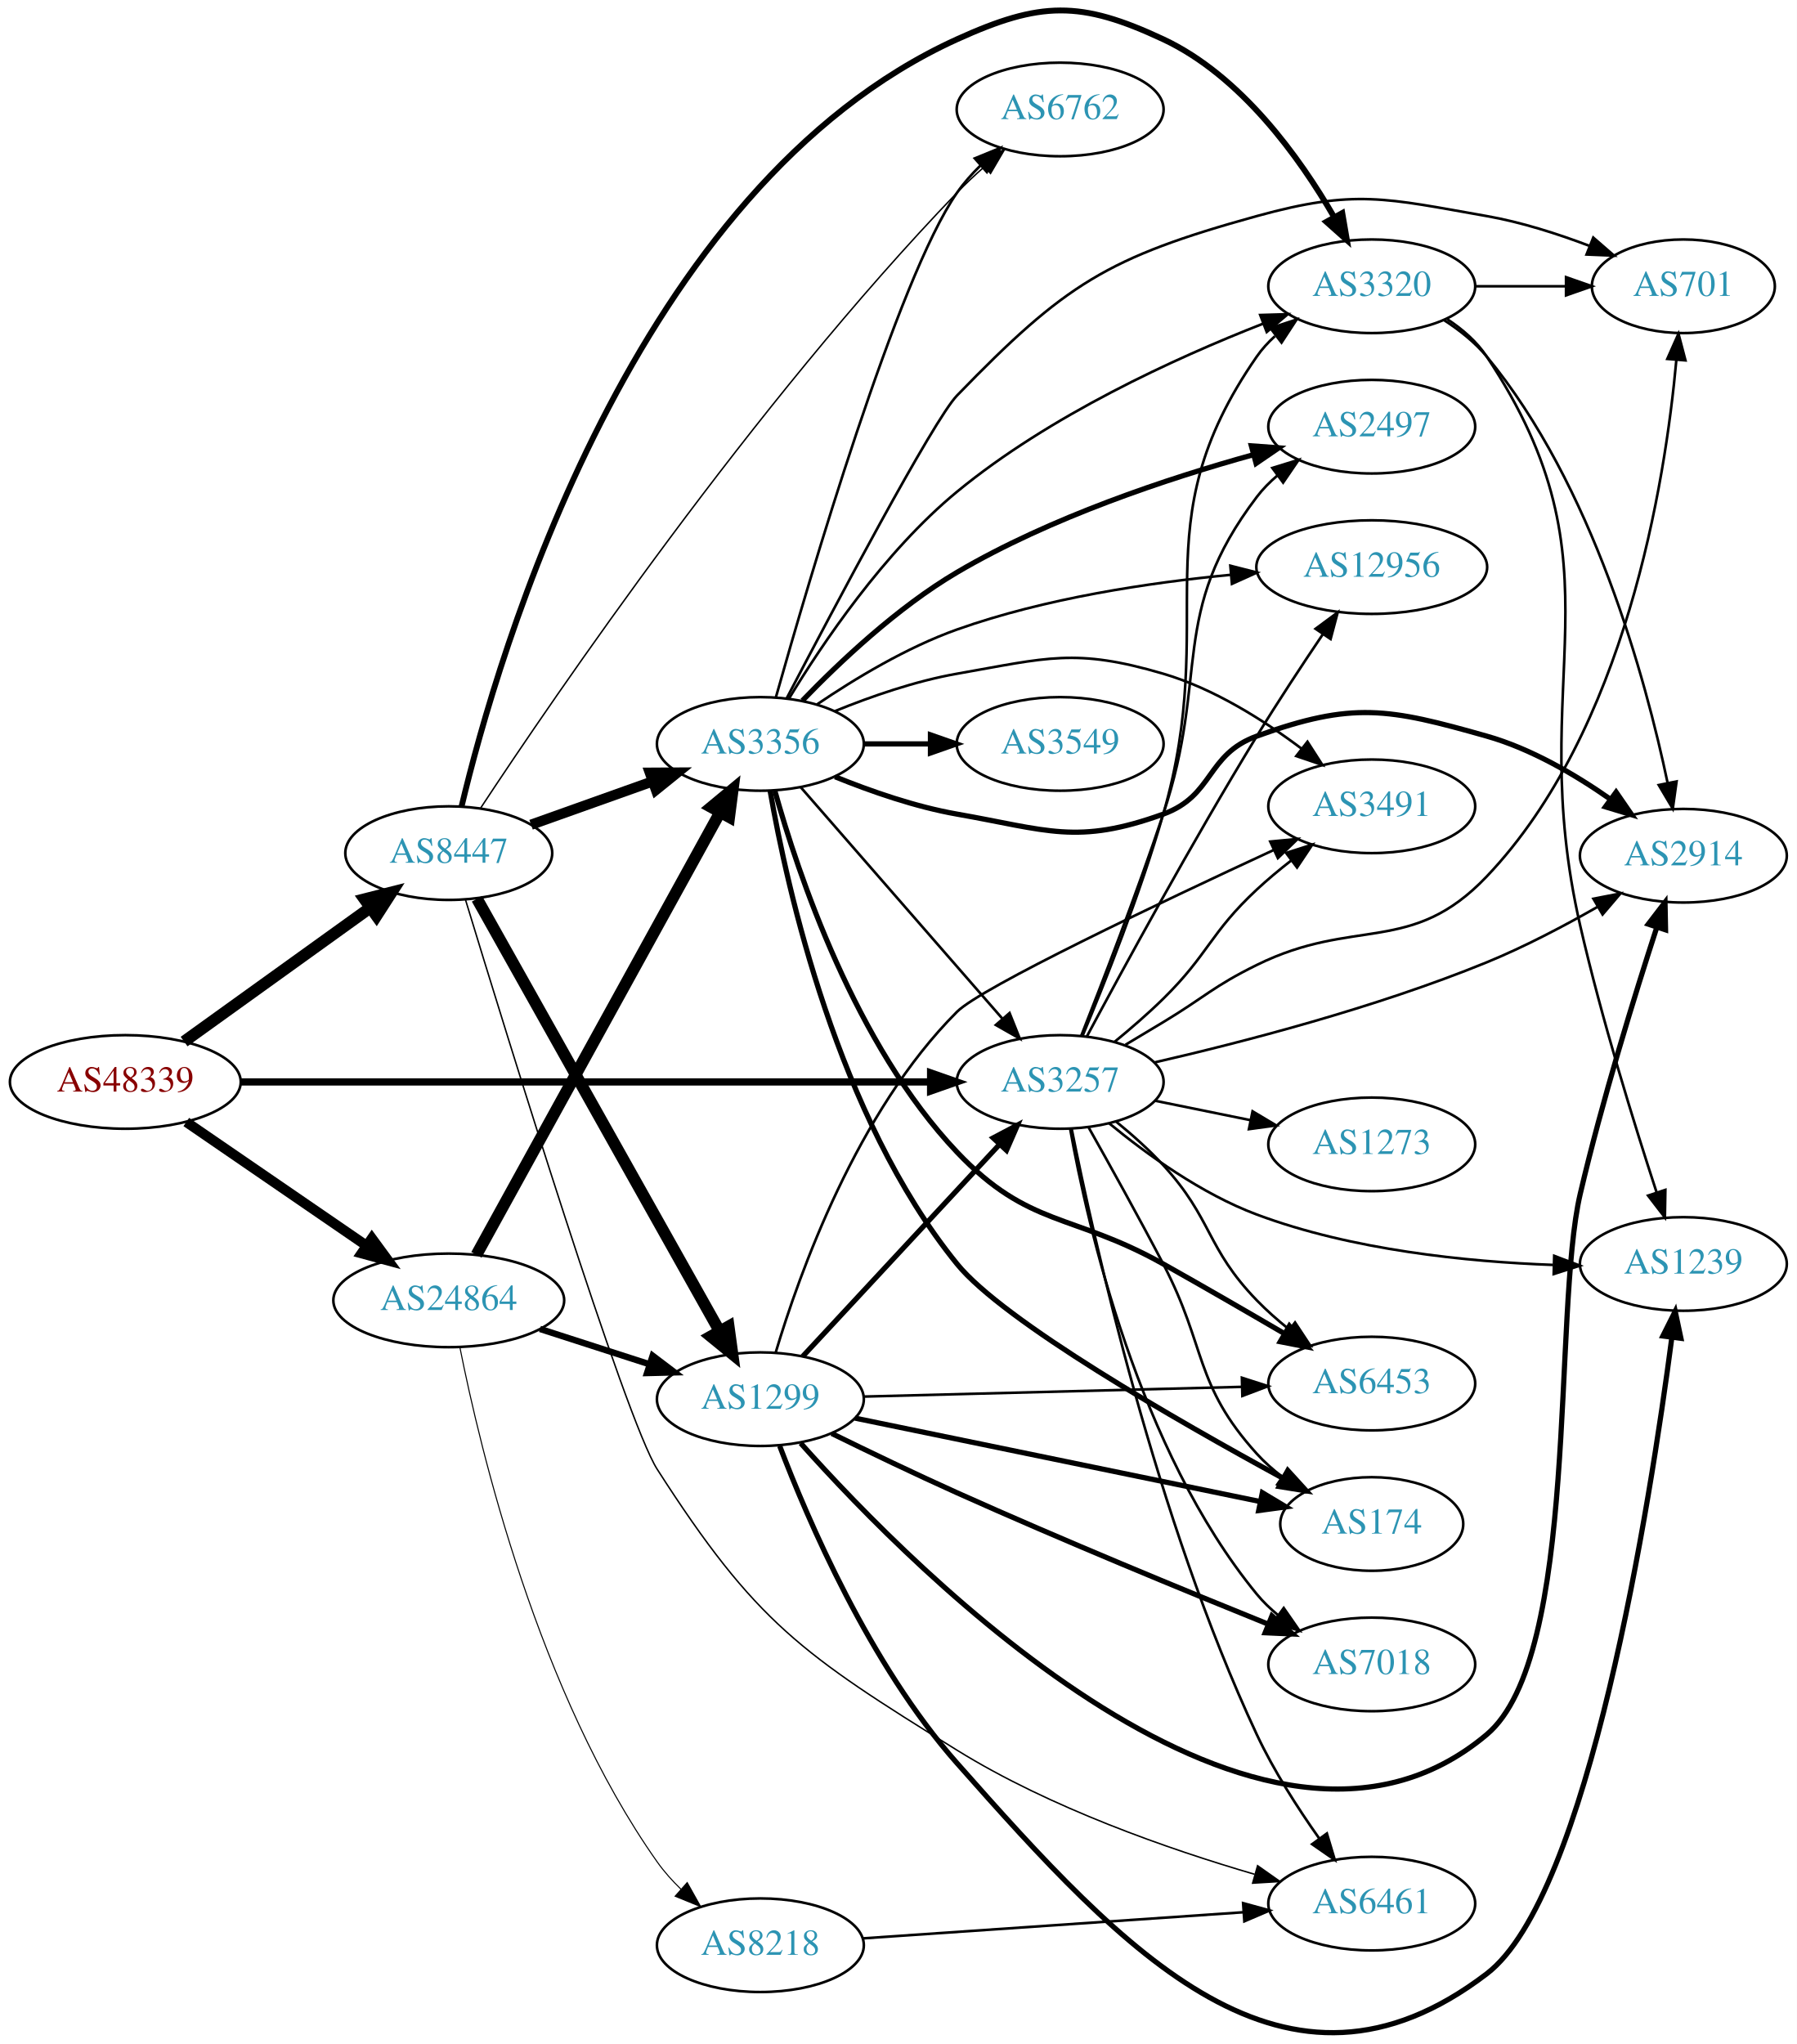
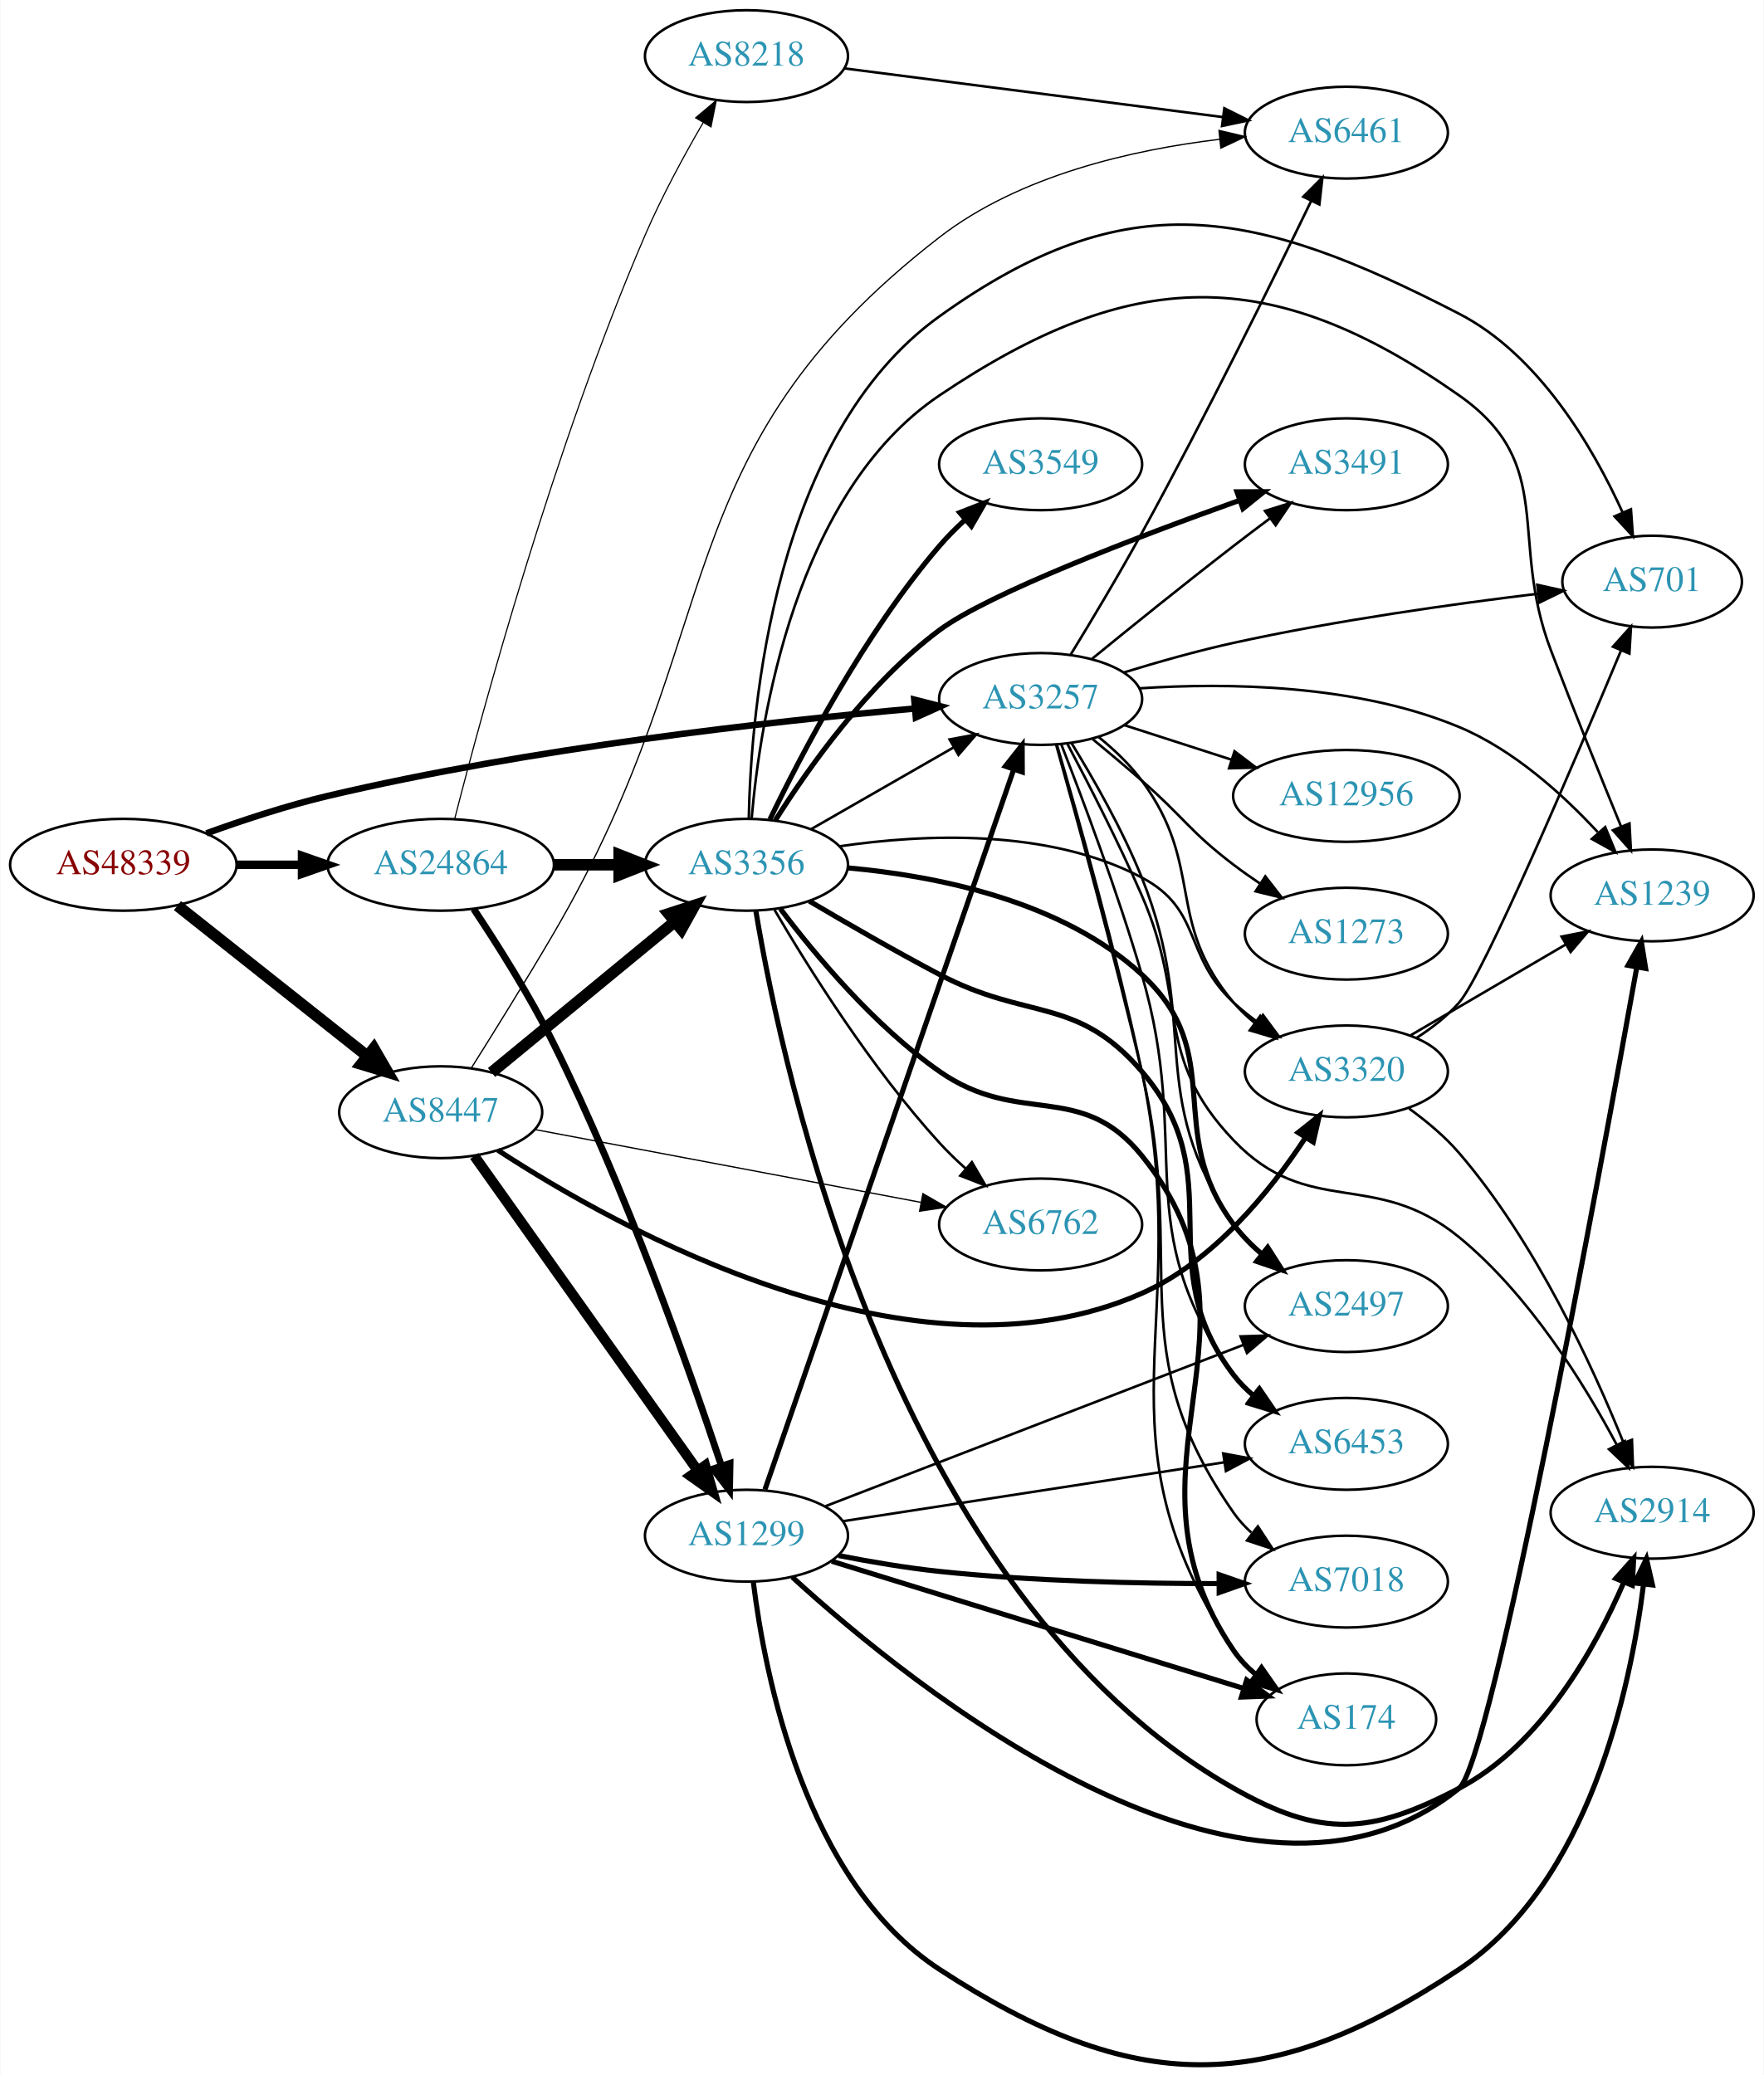
- <svg xmlns="http://www.w3.org/2000/svg" xmlns:xlink="http://www.w3.org/1999/xlink" width="691pt" height="786pt" viewBox="0.00 0.00 691.06 786.08">
-   <g id="graph0" class="graph" transform="scale(1 1) rotate(0) translate(4 782.076)">
-     <polygon fill="white" stroke="none" points="-4,4 -4,-782.076 687.055,-782.076 687.055,4 -4,4" />
+ <svg xmlns="http://www.w3.org/2000/svg" xmlns:xlink="http://www.w3.org/1999/xlink" width="691pt" height="813pt" viewBox="0.00 0.00 691.06 813.41">
+   <g id="graph0" class="graph" transform="scale(1 1) rotate(0) translate(4 809.411)">
+     <polygon fill="white" stroke="none" points="-4,4 -4,-809.411 687.055,-809.411 687.055,4 -4,4" />
    <g id="node1" class="node">
      <g id="a_node1">
        <a xlink:href="/asn/48339" xlink:title="AS48339 ~ Raiffeisen Rechenzentrum GmbH [AT]">
-           <ellipse fill="#ffffff" stroke="black" cx="44.196" cy="-365.982" rx="44.393" ry="18" />
-           <text text-anchor="middle" x="44.196" y="-362.282" font-family="Times,serif" font-size="14.00" fill="#880000">AS48339</text>
+           <ellipse fill="#ffffff" stroke="black" cx="44.196" cy="-470.411" rx="44.393" ry="18" />
+           <text text-anchor="middle" x="44.196" y="-466.711" font-family="Times,serif" font-size="14.00" fill="#880000">AS48339</text>
        </a>
      </g>
    </g>
    <g id="node2" class="node">
      <g id="a_node2">
        <a xlink:href="/asn/3257" xlink:title="AS3257 ~ GTT [DE]">
-           <ellipse fill="#ffffff" stroke="black" cx="403.724" cy="-365.982" rx="39.794" ry="18" />
-           <text text-anchor="middle" x="403.724" y="-362.282" font-family="Times,serif" font-size="14.00" fill="#2c94b3">AS3257</text>
+           <ellipse fill="#ffffff" stroke="black" cx="403.724" cy="-535.411" rx="39.794" ry="18" />
+           <text text-anchor="middle" x="403.724" y="-531.711" font-family="Times,serif" font-size="14.00" fill="#2c94b3">AS3257</text>
        </a>
      </g>
    </g>
    <g id="edge1" class="edge">
-       <path fill="none" stroke="black" stroke-width="2.786" d="M88.679,-365.982C155.588,-365.982 283.391,-365.982 353.569,-365.982" />
-       <polygon fill="black" stroke="black" stroke-width="2.786" points="353.905,-369.482 363.905,-365.982 353.905,-362.482 353.905,-369.482" />
+       <path fill="none" stroke="black" stroke-width="2.543" d="M76.769,-482.738C91.115,-487.931 108.418,-493.634 124.392,-497.411 203.924,-516.211 298.592,-526.681 354.505,-531.67" />
+       <polygon fill="black" stroke="black" stroke-width="2.543" points="354.215,-535.158 364.481,-532.539 354.823,-528.185 354.215,-535.158" />
    </g>
    <g id="node3" class="node">
      <g id="a_node3">
        <a xlink:href="/asn/8447" xlink:title="AS8447 ~ A1 Telekom Austria AG [AT]">
-           <ellipse fill="#ffffff" stroke="black" cx="168.588" cy="-453.982" rx="39.794" ry="18" />
-           <text text-anchor="middle" x="168.588" y="-450.282" font-family="Times,serif" font-size="14.00" fill="#2c94b3">AS8447</text>
+           <ellipse fill="#ffffff" stroke="black" cx="168.588" cy="-373.411" rx="39.794" ry="18" />
+           <text text-anchor="middle" x="168.588" y="-369.711" font-family="Times,serif" font-size="14.00" fill="#2c94b3">AS8447</text>
        </a>
      </g>
    </g>
    <g id="edge2" class="edge">
-       <path fill="none" stroke="black" stroke-width="4.5" d="M66.796,-381.512C86.667,-395.8 116.3,-417.106 138.298,-432.922" />
-       <polygon fill="black" stroke="black" stroke-width="4.5" points="136.196,-436.261 146.614,-438.901 140.793,-429.867 136.196,-436.261" />
+       <path fill="none" stroke="black" stroke-width="4.5" d="M65.407,-454.393C85.725,-438.29 117.198,-413.347 139.846,-395.397" />
+       <polygon fill="black" stroke="black" stroke-width="4.5" points="142.362,-398.427 147.754,-389.13 137.471,-392.255 142.362,-398.427" />
    </g>
    <g id="node4" class="node">
      <g id="a_node4">
        <a xlink:href="/asn/24864" xlink:title="AS24864 ~ Raiffeisen Informatik GmbH &amp; Co KG [AT]">
-           <ellipse fill="#ffffff" stroke="black" cx="168.588" cy="-281.982" rx="44.393" ry="18" />
-           <text text-anchor="middle" x="168.588" y="-278.282" font-family="Times,serif" font-size="14.00" fill="#2c94b3">AS24864</text>
+           <ellipse fill="#ffffff" stroke="black" cx="168.588" cy="-470.411" rx="44.393" ry="18" />
+           <text text-anchor="middle" x="168.588" y="-466.711" font-family="Times,serif" font-size="14.00" fill="#2c94b3">AS24864</text>
        </a>
      </g>
    </g>
    <g id="edge3" class="edge">
-       <path fill="none" stroke="black" stroke-width="3.857" d="M67.645,-350.575C87.054,-337.254 115.297,-317.87 136.813,-303.104" />
-       <polygon fill="black" stroke="black" stroke-width="3.857" points="139.018,-305.836 145.282,-297.292 135.056,-300.065 139.018,-305.836" />
+       <path fill="none" stroke="black" stroke-width="3.326" d="M88.692,-470.411C96.898,-470.411 105.569,-470.411 114.041,-470.411" />
+       <polygon fill="black" stroke="black" stroke-width="3.326" points="114.233,-473.911 124.233,-470.411 114.233,-466.911 114.233,-473.911" />
    </g>
    <g id="node5" class="node">
      <g id="a_node5">
-         <a xlink:href="/asn/6453" xlink:title="AS6453 ~ TATA COMMUNICATIONS (AMERICA) INC [US]">
-           <ellipse fill="#ffffff" stroke="black" cx="523.566" cy="-249.982" rx="39.794" ry="18" />
-           <text text-anchor="middle" x="523.566" y="-246.282" font-family="Times,serif" font-size="14.00" fill="#2c94b3">AS6453</text>
+         <a xlink:href="/asn/3320" xlink:title="AS3320 ~ DTAG [DE]">
+           <ellipse fill="#ffffff" stroke="black" cx="523.566" cy="-389.411" rx="39.794" ry="18" />
+           <text text-anchor="middle" x="523.566" y="-385.711" font-family="Times,serif" font-size="14.00" fill="#2c94b3">AS3320</text>
        </a>
      </g>
    </g>
    <g id="edge4" class="edge">
-       <path fill="none" stroke="black" d="M425.314,-350.681C431.437,-345.681 437.952,-339.888 443.37,-333.982 462.373,-313.27 459.815,-302.174 479.37,-281.982 483.089,-278.142 487.307,-274.418 491.613,-270.951" />
-       <polygon fill="black" stroke="black" points="494.066,-273.482 499.897,-264.636 489.823,-267.915 494.066,-273.482" />
+       <path fill="none" stroke="black" d="M426.527,-520.452C432.556,-515.546 438.715,-509.719 443.37,-503.411 468.218,-469.74 452.34,-448.356 479.37,-416.411 481.798,-413.541 484.61,-410.881 487.612,-408.438" />
+       <polygon fill="black" stroke="black" points="489.801,-411.175 495.869,-402.49 485.709,-405.495 489.801,-411.175" />
    </g>
    <g id="node6" class="node">
      <g id="a_node6">
-         <a xlink:href="/asn/174" xlink:title="AS174 ~ Cogent Communications [US]">
-           <ellipse fill="#ffffff" stroke="black" cx="523.566" cy="-195.982" rx="35.194" ry="18" />
-           <text text-anchor="middle" x="523.566" y="-192.282" font-family="Times,serif" font-size="14.00" fill="#2c94b3">AS174</text>
+         <a xlink:href="/asn/6453" xlink:title="AS6453 ~ TATA COMMUNICATIONS (AMERICA) INC [US]">
+           <ellipse fill="#ffffff" stroke="black" cx="523.566" cy="-243.411" rx="39.794" ry="18" />
+           <text text-anchor="middle" x="523.566" y="-239.711" font-family="Times,serif" font-size="14.00" fill="#2c94b3">AS6453</text>
        </a>
      </g>
    </g>
    <g id="edge5" class="edge">
-       <path fill="none" stroke="black" d="M414.638,-348.556C422.583,-334.466 433.923,-314.07 443.37,-295.982 460.117,-263.917 455.107,-249.814 479.37,-222.982 482.24,-219.809 485.567,-216.871 489.077,-214.193" />
-       <polygon fill="black" stroke="black" points="491.209,-216.974 497.468,-208.425 487.244,-211.205 491.209,-216.974" />
+       <path fill="none" stroke="black" d="M411.807,-517.661C420.107,-496.433 433.923,-459.713 443.37,-427.411 463.465,-358.7 437.846,-328.726 479.37,-270.411 481.371,-267.601 483.764,-265.021 486.385,-262.665" />
+       <polygon fill="black" stroke="black" points="488.937,-265.12 494.76,-256.269 484.689,-259.557 488.937,-265.12" />
    </g>
    <g id="node7" class="node">
      <g id="a_node7">
        <a xlink:href="/asn/2914" xlink:title="AS2914 ~ NTT America, Inc. [US]">
-           <ellipse fill="#ffffff" stroke="black" cx="643.409" cy="-452.982" rx="39.794" ry="18" />
-           <text text-anchor="middle" x="643.409" y="-449.282" font-family="Times,serif" font-size="14.00" fill="#2c94b3">AS2914</text>
+           <ellipse fill="#ffffff" stroke="black" cx="643.409" cy="-216.411" rx="39.794" ry="18" />
+           <text text-anchor="middle" x="643.409" y="-212.711" font-family="Times,serif" font-size="14.00" fill="#2c94b3">AS2914</text>
        </a>
      </g>
    </g>
    <g id="edge6" class="edge">
-       <path fill="none" stroke="black" d="M439.842,-373.45C473.392,-381.149 525.031,-394.486 567.762,-411.982 582.186,-417.888 597.388,-425.882 610.282,-433.243" />
-       <polygon fill="black" stroke="black" points="608.816,-436.44 619.218,-438.452 612.342,-430.393 608.816,-436.44" />
+       <path fill="none" stroke="black" d="M414.169,-517.927C422.349,-502.483 434.267,-479.244 443.37,-458.411 461.616,-416.655 447.919,-395.384 479.37,-362.411 508.885,-331.468 534.674,-351.499 567.762,-324.411 595.165,-301.977 616.802,-266.991 629.578,-242.953" />
+       <polygon fill="black" stroke="black" points="632.715,-244.506 634.19,-234.015 626.494,-241.297 632.715,-244.506" />
    </g>
    <g id="node8" class="node">
      <g id="a_node8">
-         <a xlink:href="/asn/1239" xlink:title="AS1239 ~ Sprint [US]">
-           <ellipse fill="#ffffff" stroke="black" cx="643.409" cy="-295.982" rx="39.794" ry="18" />
-           <text text-anchor="middle" x="643.409" y="-292.282" font-family="Times,serif" font-size="14.00" fill="#2c94b3">AS1239</text>
+         <a xlink:href="/asn/701" xlink:title="AS701 ~ UUNET [US]">
+           <ellipse fill="#ffffff" stroke="black" cx="643.409" cy="-581.411" rx="35.194" ry="18" />
+           <text text-anchor="middle" x="643.409" y="-577.711" font-family="Times,serif" font-size="14.00" fill="#2c94b3">AS701</text>
        </a>
      </g>
    </g>
    <g id="edge7" class="edge">
-       <path fill="none" stroke="black" d="M422.632,-350.027C436.936,-338.254 458.052,-322.95 479.37,-314.982 515.982,-301.298 560.162,-296.823 593.292,-295.617" />
-       <polygon fill="black" stroke="black" points="593.737,-299.106 603.637,-295.333 593.545,-292.109 593.737,-299.106" />
+       <path fill="none" stroke="black" d="M436.434,-545.827C449.607,-549.873 465.119,-554.278 479.37,-557.411 519.335,-566.196 565.533,-572.656 598.525,-576.646" />
+       <polygon fill="black" stroke="black" points="598.406,-580.157 608.748,-577.855 599.228,-573.205 598.406,-580.157" />
    </g>
    <g id="node9" class="node">
      <g id="a_node9">
-         <a xlink:href="/asn/3491" xlink:title="AS3491 ~ PCCW Global, Inc. [US]">
-           <ellipse fill="#ffffff" stroke="black" cx="523.566" cy="-471.982" rx="39.794" ry="18" />
-           <text text-anchor="middle" x="523.566" y="-468.282" font-family="Times,serif" font-size="14.00" fill="#2c94b3">AS3491</text>
+         <a xlink:href="/asn/6461" xlink:title="AS6461 ~ Zayo Bandwidth [US]">
+           <ellipse fill="#ffffff" stroke="black" cx="523.566" cy="-757.411" rx="39.794" ry="18" />
+           <text text-anchor="middle" x="523.566" y="-753.711" font-family="Times,serif" font-size="14.00" fill="#2c94b3">AS6461</text>
        </a>
      </g>
    </g>
    <g id="edge8" class="edge">
-       <path fill="none" stroke="black" d="M424.55,-381.311C430.77,-386.403 437.531,-392.242 443.37,-397.982 460.902,-415.218 461.379,-423.226 479.37,-439.982 483.468,-443.799 488.018,-447.584 492.583,-451.143" />
-       <polygon fill="black" stroke="black" points="490.625,-454.051 500.721,-457.263 494.832,-448.456 490.625,-454.051" />
+       <path fill="none" stroke="black" d="M415.555,-552.876C423.493,-565.855 434.403,-584.066 443.37,-600.411 468.122,-645.526 494.614,-699.297 509.823,-730.765" />
+       <polygon fill="black" stroke="black" points="506.673,-732.291 514.167,-739.781 512.98,-729.253 506.673,-732.291" />
    </g>
    <g id="node10" class="node">
      <g id="a_node10">
-         <a xlink:href="/asn/7018" xlink:title="AS7018 ~ AT&amp;T Services, Inc. [US]">
-           <ellipse fill="#ffffff" stroke="black" cx="523.566" cy="-141.982" rx="39.794" ry="18" />
-           <text text-anchor="middle" x="523.566" y="-138.282" font-family="Times,serif" font-size="14.00" fill="#2c94b3">AS7018</text>
+         <a xlink:href="/asn/12956" xlink:title="AS12956 ~ TELXIUS [ES]">
+           <ellipse fill="#ffffff" stroke="black" cx="523.566" cy="-497.411" rx="44.393" ry="18" />
+           <text text-anchor="middle" x="523.566" y="-493.711" font-family="Times,serif" font-size="14.00" fill="#2c94b3">AS12956</text>
        </a>
      </g>
    </g>
    <g id="edge9" class="edge">
-       <path fill="none" stroke="black" d="M407.558,-348.007C414.198,-310.875 433.78,-224.54 479.37,-168.982 481.755,-166.077 484.538,-163.392 487.522,-160.934" />
-       <polygon fill="black" stroke="black" points="489.712,-163.669 495.753,-154.965 485.603,-158.002 489.712,-163.669" />
+       <path fill="none" stroke="black" d="M436.614,-525.127C449.449,-520.988 464.468,-516.145 478.33,-511.675" />
+       <polygon fill="black" stroke="black" points="479.728,-514.902 488.171,-508.502 477.579,-508.24 479.728,-514.902" />
    </g>
    <g id="node11" class="node">
      <g id="a_node11">
-         <a xlink:href="/asn/6461" xlink:title="AS6461 ~ Zayo Bandwidth [US]">
-           <ellipse fill="#ffffff" stroke="black" cx="523.566" cy="-49.982" rx="39.794" ry="18" />
-           <text text-anchor="middle" x="523.566" y="-46.282" font-family="Times,serif" font-size="14.00" fill="#2c94b3">AS6461</text>
+         <a xlink:href="/asn/7018" xlink:title="AS7018 ~ AT&amp;T Services, Inc. [US]">
+           <ellipse fill="#ffffff" stroke="black" cx="523.566" cy="-189.411" rx="39.794" ry="18" />
+           <text text-anchor="middle" x="523.566" y="-185.711" font-family="Times,serif" font-size="14.00" fill="#2c94b3">AS7018</text>
        </a>
      </g>
    </g>
    <g id="edge10" class="edge">
-       <path fill="none" stroke="black" d="M408.152,-347.979C416.588,-305.813 440.533,-197.95 479.37,-114.982 485.87,-101.096 495.064,-86.787 503.299,-75.14" />
-       <polygon fill="black" stroke="black" points="506.308,-76.954 509.35,-66.805 500.643,-72.841 506.308,-76.954" />
+       <path fill="none" stroke="black" d="M409.794,-517.507C417.495,-490.053 432.4,-435.853 443.37,-389.411 461.425,-312.978 434.466,-280.843 479.37,-216.411 481.342,-213.581 483.716,-210.987 486.323,-208.622" />
+       <polygon fill="black" stroke="black" points="488.876,-211.075 494.677,-202.21 484.614,-205.522 488.876,-211.075" />
    </g>
    <g id="node12" class="node">
      <g id="a_node12">
-         <a xlink:href="/asn/2497" xlink:title="AS2497 ~ Internet Initiative Japan Inc. [JP]">
-           <ellipse fill="#ffffff" stroke="black" cx="523.566" cy="-617.982" rx="39.794" ry="18" />
-           <text text-anchor="middle" x="523.566" y="-614.282" font-family="Times,serif" font-size="14.00" fill="#2c94b3">AS2497</text>
+         <a xlink:href="/asn/174" xlink:title="AS174 ~ Cogent Communications [US]">
+           <ellipse fill="#ffffff" stroke="black" cx="523.566" cy="-135.411" rx="35.194" ry="18" />
+           <text text-anchor="middle" x="523.566" y="-131.711" font-family="Times,serif" font-size="14.00" fill="#2c94b3">AS174</text>
        </a>
      </g>
    </g>
    <g id="edge11" class="edge">
-       <path fill="none" stroke="black" d="M411.819,-383.706C419.886,-404.119 433.248,-438.735 443.37,-468.982 461.312,-522.593 445.177,-545.961 479.37,-590.982 481.644,-593.976 484.353,-596.719 487.29,-599.213" />
-       <polygon fill="black" stroke="black" points="485.331,-602.117 495.457,-605.234 489.484,-596.483 485.331,-602.117" />
+       <path fill="none" stroke="black" d="M410.074,-517.57C418.139,-490.197 433.515,-436.103 443.37,-389.411 464.467,-289.463 422.987,-247.59 479.37,-162.411 481.732,-158.843 484.743,-155.66 488.074,-152.843" />
+       <polygon fill="black" stroke="black" points="490.212,-155.616 496.273,-146.926 486.116,-149.94 490.212,-155.616" />
    </g>
    <g id="node13" class="node">
      <g id="a_node13">
-         <a xlink:href="/asn/3320" xlink:title="AS3320 ~ DTAG [DE]">
-           <ellipse fill="#ffffff" stroke="black" cx="523.566" cy="-671.982" rx="39.794" ry="18" />
-           <text text-anchor="middle" x="523.566" y="-668.282" font-family="Times,serif" font-size="14.00" fill="#2c94b3">AS3320</text>
+         <a xlink:href="/asn/1239" xlink:title="AS1239 ~ Sprint [US]">
+           <ellipse fill="#ffffff" stroke="black" cx="643.409" cy="-458.411" rx="39.794" ry="18" />
+           <text text-anchor="middle" x="643.409" y="-454.711" font-family="Times,serif" font-size="14.00" fill="#2c94b3">AS1239</text>
        </a>
      </g>
    </g>
    <g id="edge12" class="edge">
-       <path fill="none" stroke="black" d="M412.289,-383.56C420.788,-403.839 434.545,-438.332 443.37,-468.982 465.462,-545.707 433.831,-579.401 479.37,-644.982 481.337,-647.815 483.708,-650.412 486.313,-652.778" />
-       <polygon fill="black" stroke="black" points="484.601,-655.876 494.663,-659.192 488.865,-650.325 484.601,-655.876" />
+       <path fill="none" stroke="black" d="M442.547,-539.583C476.638,-541.81 527.449,-541.25 567.762,-524.411 589.042,-515.522 608.401,-497.993 622.07,-483.233" />
+       <polygon fill="black" stroke="black" points="625.018,-485.186 629.054,-475.39 619.79,-480.53 625.018,-485.186" />
    </g>
    <g id="node14" class="node">
      <g id="a_node14">
-         <a xlink:href="/asn/12956" xlink:title="AS12956 ~ TELXIUS [ES]">
-           <ellipse fill="#ffffff" stroke="black" cx="523.566" cy="-563.982" rx="44.393" ry="18" />
-           <text text-anchor="middle" x="523.566" y="-560.282" font-family="Times,serif" font-size="14.00" fill="#2c94b3">AS12956</text>
+         <a xlink:href="/asn/3491" xlink:title="AS3491 ~ PCCW Global, Inc. [US]">
+           <ellipse fill="#ffffff" stroke="black" cx="523.566" cy="-627.411" rx="39.794" ry="18" />
+           <text text-anchor="middle" x="523.566" y="-623.711" font-family="Times,serif" font-size="14.00" fill="#2c94b3">AS3491</text>
        </a>
      </g>
    </g>
    <g id="edge13" class="edge">
-       <path fill="none" stroke="black" d="M413.978,-383.438C427.699,-409.089 454.499,-458.325 479.37,-498.982 487.371,-512.061 496.738,-526.278 504.701,-538.07" />
-       <polygon fill="black" stroke="black" points="501.954,-540.255 510.47,-546.557 507.743,-536.32 501.954,-540.255" />
+       <path fill="none" stroke="black" d="M423.891,-551.161C438.872,-563.387 460.285,-580.68 479.37,-595.411 483.896,-598.903 488.728,-602.557 493.462,-606.093" />
+       <polygon fill="black" stroke="black" points="491.673,-609.124 501.788,-612.275 495.845,-603.504 491.673,-609.124" />
    </g>
    <g id="node15" class="node">
      <g id="a_node15">
        <a xlink:href="/asn/1273" xlink:title="AS1273 ~ Vodafone Group PLC [EU]">
-           <ellipse fill="#ffffff" stroke="black" cx="523.566" cy="-341.982" rx="39.794" ry="18" />
-           <text text-anchor="middle" x="523.566" y="-338.282" font-family="Times,serif" font-size="14.00" fill="#2c94b3">AS1273</text>
+           <ellipse fill="#ffffff" stroke="black" cx="523.566" cy="-443.411" rx="39.794" ry="18" />
+           <text text-anchor="middle" x="523.566" y="-439.711" font-family="Times,serif" font-size="14.00" fill="#2c94b3">AS1273</text>
        </a>
      </g>
    </g>
    <g id="edge14" class="edge">
-       <path fill="none" stroke="black" d="M440.08,-358.782C451.627,-356.43 464.619,-353.784 476.817,-351.3" />
-       <polygon fill="black" stroke="black" points="477.727,-354.686 486.827,-349.261 476.33,-347.827 477.727,-354.686" />
+       <path fill="none" stroke="black" d="M424.149,-519.648C430.346,-514.533 437.197,-508.79 443.37,-503.411 459.734,-489.151 462.095,-483.551 479.37,-470.411 482.696,-467.881 486.266,-465.365 489.876,-462.944" />
+       <polygon fill="black" stroke="black" points="491.784,-465.878 498.278,-457.507 487.981,-460.002 491.784,-465.878" />
    </g>
    <g id="node16" class="node">
      <g id="a_node16">
-         <a xlink:href="/asn/701" xlink:title="AS701 ~ UUNET [US]">
-           <ellipse fill="#ffffff" stroke="black" cx="643.409" cy="-671.982" rx="35.194" ry="18" />
-           <text text-anchor="middle" x="643.409" y="-668.282" font-family="Times,serif" font-size="14.00" fill="#2c94b3">AS701</text>
+         <a xlink:href="/asn/2497" xlink:title="AS2497 ~ Internet Initiative Japan Inc. [JP]">
+           <ellipse fill="#ffffff" stroke="black" cx="523.566" cy="-297.411" rx="39.794" ry="18" />
+           <text text-anchor="middle" x="523.566" y="-293.711" font-family="Times,serif" font-size="14.00" fill="#2c94b3">AS2497</text>
        </a>
      </g>
    </g>
    <g id="edge15" class="edge">
-       <path fill="none" stroke="black" d="M428.87,-380.294C433.68,-383.161 438.69,-386.16 443.37,-388.982 459.427,-398.666 462.551,-402.694 479.37,-410.982 517.126,-429.589 538.745,-414.492 567.762,-444.982 621.227,-501.161 636.413,-596.337 640.715,-643.6" />
-       <polygon fill="black" stroke="black" points="637.24,-644.047 641.536,-653.732 644.217,-643.482 637.24,-644.047" />
+       <path fill="none" stroke="black" d="M415.817,-518.163C424.314,-504.343 435.822,-484.22 443.37,-465.411 466.656,-407.382 444.273,-381.157 479.37,-329.411 482.307,-325.08 486.03,-321.112 490.052,-317.555" />
+       <polygon fill="black" stroke="black" points="492.366,-320.187 498.031,-311.234 488.019,-314.7 492.366,-320.187" />
+     </g>
+     <g id="edge16" class="edge">
+       <path fill="none" stroke="black" stroke-width="2" d="M190.97,-358.543C238.133,-327.722 353.994,-262.908 443.37,-302.411 471.361,-314.782 493.715,-342.473 507.443,-363.314" />
+       <polygon fill="black" stroke="black" stroke-width="2" points="504.659,-365.461 512.961,-372.044 510.576,-361.721 504.659,-365.461" />
    </g>
    <g id="edge20" class="edge">
-       <path fill="none" stroke="black" stroke-width="0.562" d="M175.036,-436.005C190.857,-384.054 236.459,-236.2 248.784,-216.982 286.689,-157.881 304.388,-145.954 364.077,-108.982 399.93,-86.775 445.446,-70.914 478.494,-61.269" />
-       <polygon fill="black" stroke="black" stroke-width="0.562" points="479.663,-64.575 488.325,-58.475 477.749,-57.842 479.663,-64.575" />
-     </g>
-     <g id="edge19" class="edge">
-       <path fill="none" stroke="black" stroke-width="2.25" d="M173.51,-471.92C187.27,-529.679 239.428,-710.354 364.077,-766.982 396.163,-781.559 411.455,-781.927 443.37,-766.982 473.28,-752.977 495.837,-721.508 509.08,-698.616" />
-       <polygon fill="black" stroke="black" stroke-width="2.25" points="512.23,-700.153 514.019,-689.71 506.108,-696.758 512.23,-700.153" />
+       <path fill="none" stroke="black" stroke-width="0.5" d="M180.646,-390.821C189.513,-404.901 202.182,-425.293 212.784,-443.411 282.848,-563.136 254.4,-631.475 364.077,-716.411 395.54,-740.776 439.997,-750.753 473.822,-754.793" />
+       <polygon fill="black" stroke="black" stroke-width="0.5" points="473.639,-758.293 483.952,-755.865 474.376,-751.332 473.639,-758.293" />
    </g>
    <g id="node17" class="node">
      <g id="a_node17">
        <a xlink:href="/asn/3356" xlink:title="AS3356 ~ Level 3 Parent, LLC [US]">
-           <ellipse fill="#ffffff" stroke="black" cx="288.431" cy="-495.982" rx="39.794" ry="18" />
-           <text text-anchor="middle" x="288.431" y="-492.282" font-family="Times,serif" font-size="14.00" fill="#2c94b3">AS3356</text>
-         </a>
-       </g>
-     </g>
-     <g id="edge16" class="edge">
-       <path fill="none" stroke="black" stroke-width="3.938" d="M200.242,-464.908C214.452,-469.972 231.535,-476.061 246.8,-481.501" />
-       <polygon fill="black" stroke="black" stroke-width="3.938" points="245.926,-484.905 256.521,-484.966 248.276,-478.312 245.926,-484.905" />
+           <ellipse fill="#ffffff" stroke="black" cx="288.431" cy="-470.411" rx="39.794" ry="18" />
+           <text text-anchor="middle" x="288.431" y="-466.711" font-family="Times,serif" font-size="14.00" fill="#2c94b3">AS3356</text>
+         </a>
+       </g>
+     </g>
+     <g id="edge17" class="edge">
+       <path fill="none" stroke="black" stroke-width="4.5" d="M188.522,-388.995C207.906,-404.951 238.223,-429.906 260.185,-447.984" />
+       <polygon fill="black" stroke="black" stroke-width="4.5" points="257.93,-451.227 268.153,-454.542 262.934,-445.147 257.93,-451.227" />
    </g>
    <g id="node18" class="node">
      <g id="a_node18">
-         <a xlink:href="/asn/1299" xlink:title="AS1299 ~ Telia Carrier [EU]">
-           <ellipse fill="#ffffff" stroke="black" cx="288.431" cy="-243.982" rx="39.794" ry="18" />
-           <text text-anchor="middle" x="288.431" y="-240.282" font-family="Times,serif" font-size="14.00" fill="#2c94b3">AS1299</text>
-         </a>
-       </g>
-     </g>
-     <g id="edge17" class="edge">
-       <path fill="none" stroke="black" stroke-width="4.5" d="M179.433,-436.439C200.15,-399.52 248.345,-313.635 272.733,-270.174" />
-       <polygon fill="black" stroke="black" stroke-width="4.5" points="276.237,-271.976 277.697,-261.328 269.37,-268.122 276.237,-271.976" />
+         <a xlink:href="/asn/6762" xlink:title="AS6762 ~ TELECOM ITALIA SPARKLE S.p.A. [IT]">
+           <ellipse fill="#ffffff" stroke="black" cx="403.724" cy="-329.411" rx="39.794" ry="18" />
+           <text text-anchor="middle" x="403.724" y="-325.711" font-family="Times,serif" font-size="14.00" fill="#2c94b3">AS6762</text>
+         </a>
+       </g>
+     </g>
+     <g id="edge18" class="edge">
+       <path fill="none" stroke="black" stroke-width="0.5" d="M205.505,-366.632C246.149,-358.961 312.452,-346.448 356.82,-338.074" />
+       <polygon fill="black" stroke="black" stroke-width="0.5" points="357.589,-341.491 366.766,-336.197 356.291,-334.612 357.589,-341.491" />
    </g>
    <g id="node19" class="node">
      <g id="a_node19">
-         <a xlink:href="/asn/6762" xlink:title="AS6762 ~ TELECOM ITALIA SPARKLE S.p.A. [IT]">
-           <ellipse fill="#ffffff" stroke="black" cx="403.724" cy="-739.982" rx="39.794" ry="18" />
-           <text text-anchor="middle" x="403.724" y="-736.282" font-family="Times,serif" font-size="14.00" fill="#2c94b3">AS6762</text>
-         </a>
-       </g>
-     </g>
-     <g id="edge18" class="edge">
-       <path fill="none" stroke="black" stroke-width="0.562" d="M180.883,-471.374C209.031,-514.081 285.695,-626.554 364.077,-707.982 367.29,-711.32 370.837,-714.653 374.439,-717.837" />
-       <polygon fill="black" stroke="black" stroke-width="0.562" points="372.418,-720.714 382.306,-724.519 376.95,-715.378 372.418,-720.714" />
-     </g>
-     <g id="edge43" class="edge">
-       <path fill="none" stroke="black" stroke-width="4.5" d="M179.232,-299.495C199.87,-336.974 248.422,-425.144 272.852,-469.507" />
-       <polygon fill="black" stroke="black" stroke-width="4.5" points="269.546,-471.668 277.819,-478.528 276.445,-467.869 269.546,-471.668" />
+         <a xlink:href="/asn/1299" xlink:title="AS1299 ~ Telia Carrier [EU]">
+           <ellipse fill="#ffffff" stroke="black" cx="288.431" cy="-207.411" rx="39.794" ry="18" />
+           <text text-anchor="middle" x="288.431" y="-203.711" font-family="Times,serif" font-size="14.00" fill="#2c94b3">AS1299</text>
+         </a>
+       </g>
+     </g>
+     <g id="edge19" class="edge">
+       <path fill="none" stroke="black" stroke-width="4" d="M181.756,-356.271C202.485,-327.071 244.761,-267.518 269.089,-233.248" />
+       <polygon fill="black" stroke="black" stroke-width="4" points="272.218,-234.886 275.153,-224.706 266.51,-230.834 272.218,-234.886" />
+     </g>
+     <g id="edge42" class="edge">
+       <path fill="none" stroke="black" stroke-width="4.5" d="M212.799,-470.411C221.112,-470.411 229.875,-470.411 238.357,-470.411" />
+       <polygon fill="black" stroke="black" stroke-width="4.5" points="238.516,-474.348 248.516,-470.411 238.516,-466.473 238.516,-474.348" />
    </g>
    <g id="edge44" class="edge">
-       <path fill="none" stroke="black" stroke-width="2.455" d="M203.673,-270.991C216.801,-266.758 231.942,-261.875 245.71,-257.436" />
-       <polygon fill="black" stroke="black" stroke-width="2.455" points="247.001,-260.697 255.444,-254.297 244.852,-254.035 247.001,-260.697" />
+       <path fill="none" stroke="black" stroke-width="2.7" d="M181.524,-453.088C190.765,-439.226 203.51,-419.084 212.784,-400.411 241.049,-343.501 265.89,-273.101 278.546,-235.018" />
+       <polygon fill="black" stroke="black" stroke-width="2.7" points="281.984,-235.765 281.785,-225.172 275.335,-233.577 281.984,-235.765" />
    </g>
    <g id="node21" class="node">
      <g id="a_node21">
        <a xlink:href="/asn/8218" xlink:title="AS8218 ~ legacy Neotelecoms [FR]">
-           <ellipse fill="#ffffff" stroke="black" cx="288.431" cy="-33.982" rx="39.794" ry="18" />
-           <text text-anchor="middle" x="288.431" y="-30.282" font-family="Times,serif" font-size="14.00" fill="#2c94b3">AS8218</text>
-         </a>
-       </g>
-     </g>
-     <g id="edge42" class="edge">
-       <path fill="none" stroke="black" stroke-width="0.409" d="M172.853,-263.985C180.611,-224.931 203.021,-130.724 248.784,-65.982 251.401,-62.281 254.55,-58.763 257.907,-55.505" />
-       <polygon fill="black" stroke="black" stroke-width="0.409" points="260.292,-58.069 265.464,-48.822 255.654,-52.825 260.292,-58.069" />
+           <ellipse fill="#ffffff" stroke="black" cx="288.431" cy="-787.411" rx="39.794" ry="18" />
+           <text text-anchor="middle" x="288.431" y="-783.711" font-family="Times,serif" font-size="14.00" fill="#2c94b3">AS8218</text>
+         </a>
+       </g>
+     </g>
+     <g id="edge43" class="edge">
+       <path fill="none" stroke="black" stroke-width="0.45" d="M174.097,-488.515C184.694,-529.954 213.013,-634.509 248.784,-717.411 255.246,-732.385 263.916,-748.358 271.407,-761.259" />
+       <polygon fill="black" stroke="black" stroke-width="0.45" points="268.503,-763.225 276.604,-770.052 274.529,-759.663 268.503,-763.225" />
+     </g>
+     <g id="edge22" class="edge">
+       <path fill="none" stroke="black" d="M548.145,-374.855C555.012,-369.886 562.165,-363.922 567.762,-357.411 597.61,-322.688 620.037,-274.013 632.18,-243.885" />
+       <polygon fill="black" stroke="black" points="635.498,-245.013 635.9,-234.426 628.983,-242.451 635.498,-245.013" />
    </g>
    <g id="edge23" class="edge">
-       <path fill="none" stroke="black" d="M551.347,-658.972C557.341,-655.113 563.251,-650.432 567.762,-644.982 608.69,-595.542 628.919,-521.063 637.357,-480.948" />
-       <polygon fill="black" stroke="black" points="640.805,-481.553 639.343,-471.06 633.942,-480.175 640.805,-481.553" />
+       <path fill="none" stroke="black" d="M551.14,-402.596C557.14,-406.451 563.105,-411.085 567.762,-416.411 577.435,-427.472 612.785,-510.362 631.154,-554.28" />
+       <polygon fill="black" stroke="black" points="628.037,-555.899 635.117,-563.781 634.498,-553.204 628.037,-555.899" />
    </g>
    <g id="edge21" class="edge">
-       <path fill="none" stroke="black" d="M552.63,-659.302C558.435,-655.473 563.939,-650.724 567.762,-644.982 622.44,-562.884 581.665,-522.115 603.762,-425.982 612.005,-390.126 624.583,-349.608 633.134,-323.478" />
-       <polygon fill="black" stroke="black" points="636.492,-324.471 636.307,-313.878 629.846,-322.274 636.492,-324.471" />
-     </g>
-     <g id="edge22" class="edge">
-       <path fill="none" stroke="black" d="M563.479,-671.982C574.566,-671.982 586.725,-671.982 598.108,-671.982" />
-       <polygon fill="black" stroke="black" points="598.289,-675.482 608.289,-671.982 598.289,-668.482 598.289,-675.482" />
+       <path fill="none" stroke="black" d="M548.698,-403.54C566.253,-413.819 590.228,-427.857 609.533,-439.161" />
+       <polygon fill="black" stroke="black" points="607.912,-442.267 618.31,-444.3 611.449,-436.227 607.912,-442.267" />
+     </g>
+     <g id="edge30" class="edge">
+       <path fill="none" stroke="black" d="M313.735,-484.355C330.013,-493.694 351.649,-506.107 369.511,-516.355" />
+       <polygon fill="black" stroke="black" points="368.044,-519.549 378.46,-521.49 371.528,-513.477 368.044,-519.549" />
+     </g>
+     <g id="edge32" class="edge">
+       <path fill="none" stroke="black" d="M324.968,-477.663C357.688,-482.47 406.582,-484.789 443.37,-465.411 467.28,-452.816 459.559,-434.789 479.37,-416.411 482.278,-413.713 485.492,-411.133 488.816,-408.71" />
+       <polygon fill="black" stroke="black" points="490.876,-411.543 497.195,-403.039 486.952,-405.746 490.876,-411.543" />
+     </g>
+     <g id="edge27" class="edge">
+       <path fill="none" stroke="black" stroke-width="2" d="M313.043,-456.196C327.602,-447.586 346.742,-436.54 364.077,-427.411 398.654,-409.2 417.932,-419.076 443.37,-389.411 479.339,-347.464 445.8,-314.3 479.37,-270.411 481.654,-267.425 484.37,-264.687 487.311,-262.196" />
+       <polygon fill="black" stroke="black" stroke-width="2" points="489.505,-264.927 495.484,-256.18 485.356,-259.29 489.505,-264.927" />
+     </g>
+     <g id="edge31" class="edge">
+       <path fill="none" stroke="black" stroke-width="2" d="M292.134,-452.211C302.511,-389.815 346.126,-184.223 479.37,-108.411 513.516,-88.983 532.971,-90.165 567.762,-108.411 599.98,-125.307 621.041,-163.116 632.333,-189.193" />
+       <polygon fill="black" stroke="black" stroke-width="2" points="629.14,-190.632 636.185,-198.545 635.612,-187.965 629.14,-190.632" />
+     </g>
+     <g id="edge34" class="edge">
+       <path fill="none" stroke="black" d="M289.333,-488.542C290.204,-531.381 299.081,-638.748 364.077,-685.411 437.616,-738.205 487.314,-727.924 567.762,-686.411 599.171,-670.203 620.247,-633.996 631.778,-608.656" />
+       <polygon fill="black" stroke="black" points="635.106,-609.779 635.868,-599.211 628.682,-606.997 635.106,-609.779" />
+     </g>
+     <g id="edge29" class="edge">
+       <path fill="none" stroke="black" stroke-width="2" d="M301.714,-453.181C315.255,-435.228 338.533,-407.275 364.077,-389.411 395.358,-367.534 419.37,-386.093 443.37,-356.411 498.508,-288.219 430.012,-234.896 479.37,-162.411 481.778,-158.874 484.819,-155.711 488.166,-152.905" />
+       <polygon fill="black" stroke="black" stroke-width="2" points="490.305,-155.678 496.383,-147 486.22,-149.993 490.305,-155.678" />
    </g>
    <g id="edge26" class="edge">
-       <path fill="none" stroke="black" d="M304.01,-479.253C323.724,-456.632 359.012,-416.14 381.622,-390.196" />
-       <polygon fill="black" stroke="black" points="384.269,-392.486 388.201,-382.647 378.992,-387.887 384.269,-392.486" />
-     </g>
-     <g id="edge29" class="edge">
-       <path fill="none" stroke="black" stroke-width="2" d="M294.028,-477.855C302.846,-446.222 324.827,-380.373 364.077,-338.982 391.663,-309.892 408.413,-315.608 443.37,-295.982 458.724,-287.362 475.615,-277.592 489.839,-269.28" />
-       <polygon fill="black" stroke="black" stroke-width="2" points="491.899,-272.13 498.758,-264.055 488.36,-266.09 491.899,-272.13" />
-     </g>
-     <g id="edge27" class="edge">
-       <path fill="none" stroke="black" stroke-width="2" d="M292.166,-478.043C298.665,-440.549 318.067,-352.672 364.077,-295.982 381.899,-274.023 448.608,-235.771 489.586,-213.482" />
-       <polygon fill="black" stroke="black" stroke-width="2" points="491.277,-216.547 498.41,-208.713 487.948,-210.389 491.277,-216.547" />
-     </g>
-     <g id="edge25" class="edge">
-       <path fill="none" stroke="black" stroke-width="2" d="M317.155,-483.351C330.949,-477.746 348.06,-471.79 364.077,-468.982 398.789,-462.897 410.234,-456.985 443.37,-468.982 462.954,-476.072 459.787,-491.892 479.37,-498.982 516.309,-512.356 529.965,-509.693 567.762,-498.982 584.823,-494.148 601.812,-484.189 615.263,-474.77" />
-       <polygon fill="black" stroke="black" stroke-width="2" points="617.542,-477.44 623.557,-468.718 613.416,-471.786 617.542,-477.44" />
-     </g>
-     <g id="edge32" class="edge">
-       <path fill="none" stroke="black" d="M317.155,-508.613C330.949,-514.219 348.06,-520.175 364.077,-522.982 398.789,-529.067 409.561,-532.927 443.37,-522.982 462.781,-517.273 481.926,-505.171 496.53,-494.188" />
-       <polygon fill="black" stroke="black" points="498.845,-496.822 504.571,-487.908 494.536,-491.305 498.845,-496.822" />
+       <path fill="none" stroke="black" d="M290.471,-488.594C293.77,-527.064 307.463,-616.282 364.077,-654.411 439.163,-704.979 493.698,-706.465 567.762,-654.411 606.409,-627.249 586.939,-598.55 603.762,-554.411 612.698,-530.964 623.386,-504.529 631.255,-485.344" />
+       <polygon fill="black" stroke="black" points="634.52,-486.606 635.089,-476.027 628.047,-483.943 634.52,-486.606" />
+     </g>
+     <g id="edge24" class="edge">
+       <path fill="none" stroke="black" stroke-width="2" d="M299.768,-487.88C312.584,-508.222 336.179,-541.675 364.077,-562.411 383.371,-576.751 441.505,-598.902 481.727,-613.28" />
+       <polygon fill="black" stroke="black" stroke-width="2" points="480.684,-616.623 491.279,-616.669 483.025,-610.026 480.684,-616.623" />
    </g>
    <g id="edge28" class="edge">
-       <path fill="none" stroke="black" stroke-width="2" d="M304.603,-512.632C318.768,-527.333 341.117,-548.473 364.077,-561.982 399.978,-583.105 445.115,-598.082 478.028,-607.2" />
-       <polygon fill="black" stroke="black" stroke-width="2" points="477.26,-610.618 487.826,-609.842 479.082,-603.86 477.26,-610.618" />
+       <path fill="none" stroke="black" stroke-width="2" d="M328.319,-469.178C362.644,-466.072 411.974,-456.4 443.37,-427.411 477.461,-395.932 451.562,-366.556 479.37,-329.411 482.506,-325.222 486.34,-321.333 490.416,-317.814" />
+       <polygon fill="black" stroke="black" stroke-width="2" points="492.728,-320.448 498.432,-311.52 488.406,-314.942 492.728,-320.448" />
    </g>
    <g id="edge33" class="edge">
-       <path fill="none" stroke="black" d="M299.375,-513.325C312.141,-534.368 336.022,-569.89 364.077,-592.982 399.617,-622.235 447.797,-644.292 481.675,-657.565" />
-       <polygon fill="black" stroke="black" points="480.674,-660.93 491.264,-661.238 483.177,-654.393 480.674,-660.93" />
-     </g>
-     <g id="edge31" class="edge">
-       <path fill="none" stroke="black" d="M310.236,-511.192C324.645,-520.965 344.658,-533.081 364.077,-539.982 397.885,-551.997 437.838,-557.997 469.172,-560.993" />
-       <polygon fill="black" stroke="black" points="469.178,-564.507 479.446,-561.899 469.792,-557.534 469.178,-564.507" />
-     </g>
-     <g id="edge30" class="edge">
-       <path fill="none" stroke="black" d="M298.587,-513.594C316.46,-547.791 355.041,-620.661 364.077,-629.982 405.643,-672.859 421.811,-683.074 479.37,-698.982 517.236,-709.448 529.067,-705.765 567.762,-698.982 581.044,-696.654 595.077,-692.162 607.347,-687.499" />
-       <polygon fill="black" stroke="black" points="608.759,-690.704 616.762,-683.762 606.176,-684.198 608.759,-690.704" />
-     </g>
-     <g id="edge34" class="edge">
-       <path fill="none" stroke="black" d="M294.414,-513.965C307.096,-558.965 341.202,-675.174 364.077,-707.982 366.67,-711.7 369.805,-715.229 373.155,-718.491" />
-       <polygon fill="black" stroke="black" points="370.898,-721.168 380.705,-725.179 375.54,-715.928 370.898,-721.168" />
+       <path fill="none" stroke="black" d="M299.447,-452.708C312.642,-430.192 337.327,-390.717 364.077,-361.411 367.201,-357.989 370.695,-354.607 374.27,-351.397" />
+       <polygon fill="black" stroke="black" points="376.786,-353.852 382.115,-344.695 372.239,-348.529 376.786,-353.852" />
    </g>
    <g id="node20" class="node">
      <g id="a_node20">
        <a xlink:href="/asn/3549" xlink:title="AS3549 ~ Level 3 Parent, LLC [US]">
-           <ellipse fill="#ffffff" stroke="black" cx="403.724" cy="-495.982" rx="39.794" ry="18" />
-           <text text-anchor="middle" x="403.724" y="-492.282" font-family="Times,serif" font-size="14.00" fill="#2c94b3">AS3549</text>
-         </a>
-       </g>
-     </g>
-     <g id="edge24" class="edge">
-       <path fill="none" stroke="black" stroke-width="2" d="M328.103,-495.982C336.306,-495.982 345.07,-495.982 353.602,-495.982" />
-       <polygon fill="black" stroke="black" stroke-width="2" points="353.841,-499.482 363.841,-495.982 353.841,-492.482 353.841,-499.482" />
+           <ellipse fill="#ffffff" stroke="black" cx="403.724" cy="-627.411" rx="39.794" ry="18" />
+           <text text-anchor="middle" x="403.724" y="-623.711" font-family="Times,serif" font-size="14.00" fill="#2c94b3">AS3549</text>
+         </a>
+       </g>
+     </g>
+     <g id="edge25" class="edge">
+       <path fill="none" stroke="black" stroke-width="2" d="M297.635,-488.211C309.866,-513.635 334.627,-561.062 364.077,-595.411 367.093,-598.928 370.524,-602.365 374.067,-605.603" />
+       <polygon fill="black" stroke="black" stroke-width="2" points="372.022,-608.461 381.886,-612.329 376.587,-603.154 372.022,-608.461" />
+     </g>
+     <g id="edge38" class="edge">
+       <path fill="none" stroke="black" stroke-width="2" d="M295.683,-225.512C314.485,-279.946 370.599,-442.405 393.167,-507.743" />
+       <polygon fill="black" stroke="black" stroke-width="2" points="389.918,-509.055 396.491,-517.365 396.534,-506.77 389.918,-509.055" />
+     </g>
+     <g id="edge41" class="edge">
+       <path fill="none" stroke="black" d="M326.115,-213.075C366.562,-219.321 431.735,-229.385 475.816,-236.192" />
+       <polygon fill="black" stroke="black" points="475.295,-239.652 485.712,-237.72 476.363,-232.734 475.295,-239.652" />
+     </g>
+     <g id="edge37" class="edge">
+       <path fill="none" stroke="black" stroke-width="2" d="M291.127,-189.188C295.605,-152.84 311.315,-71.868 364.077,-37.411 439.873,12.088 492.432,12.793 567.762,-37.411 618.559,-71.264 634.846,-146.944 640.026,-188.229" />
+       <polygon fill="black" stroke="black" stroke-width="2" points="636.576,-188.869 641.165,-198.418 643.532,-188.091 636.576,-188.869" />
+     </g>
+     <g id="edge40" class="edge">
+       <path fill="none" stroke="black" stroke-width="2" d="M324.574,-199.621C336.991,-197.187 351.096,-194.783 364.077,-193.411 400.596,-189.55 442.098,-188.627 473.47,-188.628" />
+       <polygon fill="black" stroke="black" stroke-width="2" points="473.687,-192.129 483.699,-188.661 473.71,-185.129 473.687,-192.129" />
    </g>
    <g id="edge36" class="edge">
-       <path fill="none" stroke="black" stroke-width="2" d="M304.71,-260.436C324.221,-281.446 358.129,-317.96 380.5,-342.05" />
-       <polygon fill="black" stroke="black" stroke-width="2" points="377.955,-344.454 387.325,-349.4 383.085,-339.691 377.955,-344.454" />
-     </g>
-     <g id="edge41" class="edge">
-       <path fill="none" stroke="black" d="M328.19,-244.98C368.106,-246.007 430.425,-247.611 473.696,-248.725" />
-       <polygon fill="black" stroke="black" points="473.628,-252.224 483.714,-248.982 473.808,-245.226 473.628,-252.224" />
-     </g>
-     <g id="edge37" class="edge">
-       <path fill="none" stroke="black" stroke-width="2" d="M324.839,-236.692C366.673,-228.079 436.193,-213.766 480.669,-204.609" />
-       <polygon fill="black" stroke="black" stroke-width="2" points="481.493,-208.012 490.582,-202.568 480.081,-201.156 481.493,-208.012" />
-     </g>
-     <g id="edge38" class="edge">
-       <path fill="none" stroke="black" stroke-width="2" d="M303.926,-227.068C347.825,-177.813 481.587,-42.441 567.762,-114.982 603.65,-145.192 593.06,-277.31 603.762,-322.982 612.156,-358.804 624.702,-399.329 633.203,-425.471" />
-       <polygon fill="black" stroke="black" stroke-width="2" points="629.912,-426.666 636.356,-435.076 636.563,-424.483 629.912,-426.666" />
+       <path fill="none" stroke="black" stroke-width="2" d="M321.847,-197.399C364.071,-184.359 437.836,-161.578 483.219,-147.562" />
+       <polygon fill="black" stroke="black" stroke-width="2" points="484.481,-150.836 493.003,-144.541 482.415,-144.148 484.481,-150.836" />
    </g>
    <g id="edge39" class="edge">
-       <path fill="none" stroke="black" stroke-width="2" d="M295.856,-225.998C306.629,-197.662 330.502,-141.948 364.077,-103.982 428.616,-31.004 490.321,36.127 567.762,-22.982 606.992,-52.926 630.618,-203.971 638.973,-267.627" />
-       <polygon fill="black" stroke="black" stroke-width="2" points="635.529,-268.283 640.27,-277.758 642.472,-267.394 635.529,-268.283" />
+       <path fill="none" stroke="black" stroke-width="2" d="M306.37,-191.197C352.922,-148.601 484.835,-41.305 567.762,-108.411 580.474,-118.697 622.769,-348.811 637.387,-430.201" />
+       <polygon fill="black" stroke="black" stroke-width="2" points="633.975,-431.004 639.184,-440.231 640.866,-429.77 633.975,-431.004" />
    </g>
    <g id="edge35" class="edge">
-       <path fill="none" stroke="black" d="M294.284,-261.803C303.366,-292.213 325.576,-354.559 364.077,-392.982 373.454,-402.34 442.044,-434.906 485.865,-455.189" />
-       <polygon fill="black" stroke="black" points="484.532,-458.428 495.078,-459.441 487.465,-452.072 484.532,-458.428" />
-     </g>
-     <g id="edge40" class="edge">
-       <path fill="none" stroke="black" stroke-width="2" d="M315.867,-230.797C330.07,-223.824 347.933,-215.23 364.077,-207.982 404.49,-189.839 451.398,-170.517 483.638,-157.5" />
-       <polygon fill="black" stroke="black" stroke-width="2" points="485.18,-160.652 493.15,-153.671 482.566,-154.158 485.18,-160.652" />
+       <path fill="none" stroke="black" d="M319.432,-218.992C361.224,-235.126 437.027,-264.389 483.281,-282.245" />
+       <polygon fill="black" stroke="black" points="482.091,-285.537 492.68,-285.873 484.612,-279.007 482.091,-285.537" />
    </g>
    <g id="edge45" class="edge">
-       <path fill="none" stroke="black" d="M327.667,-36.606C367.731,-39.356 430.77,-43.682 474.251,-46.666" />
-       <polygon fill="black" stroke="black" points="474.093,-50.164 484.309,-47.357 474.572,-43.18 474.093,-50.164" />
+       <path fill="none" stroke="black" d="M326.888,-782.591C367.165,-777.408 431.3,-769.155 475.086,-763.52" />
+       <polygon fill="black" stroke="black" points="475.731,-766.966 485.202,-762.219 474.837,-760.024 475.731,-766.966" />
    </g>
  </g>
</svg>
